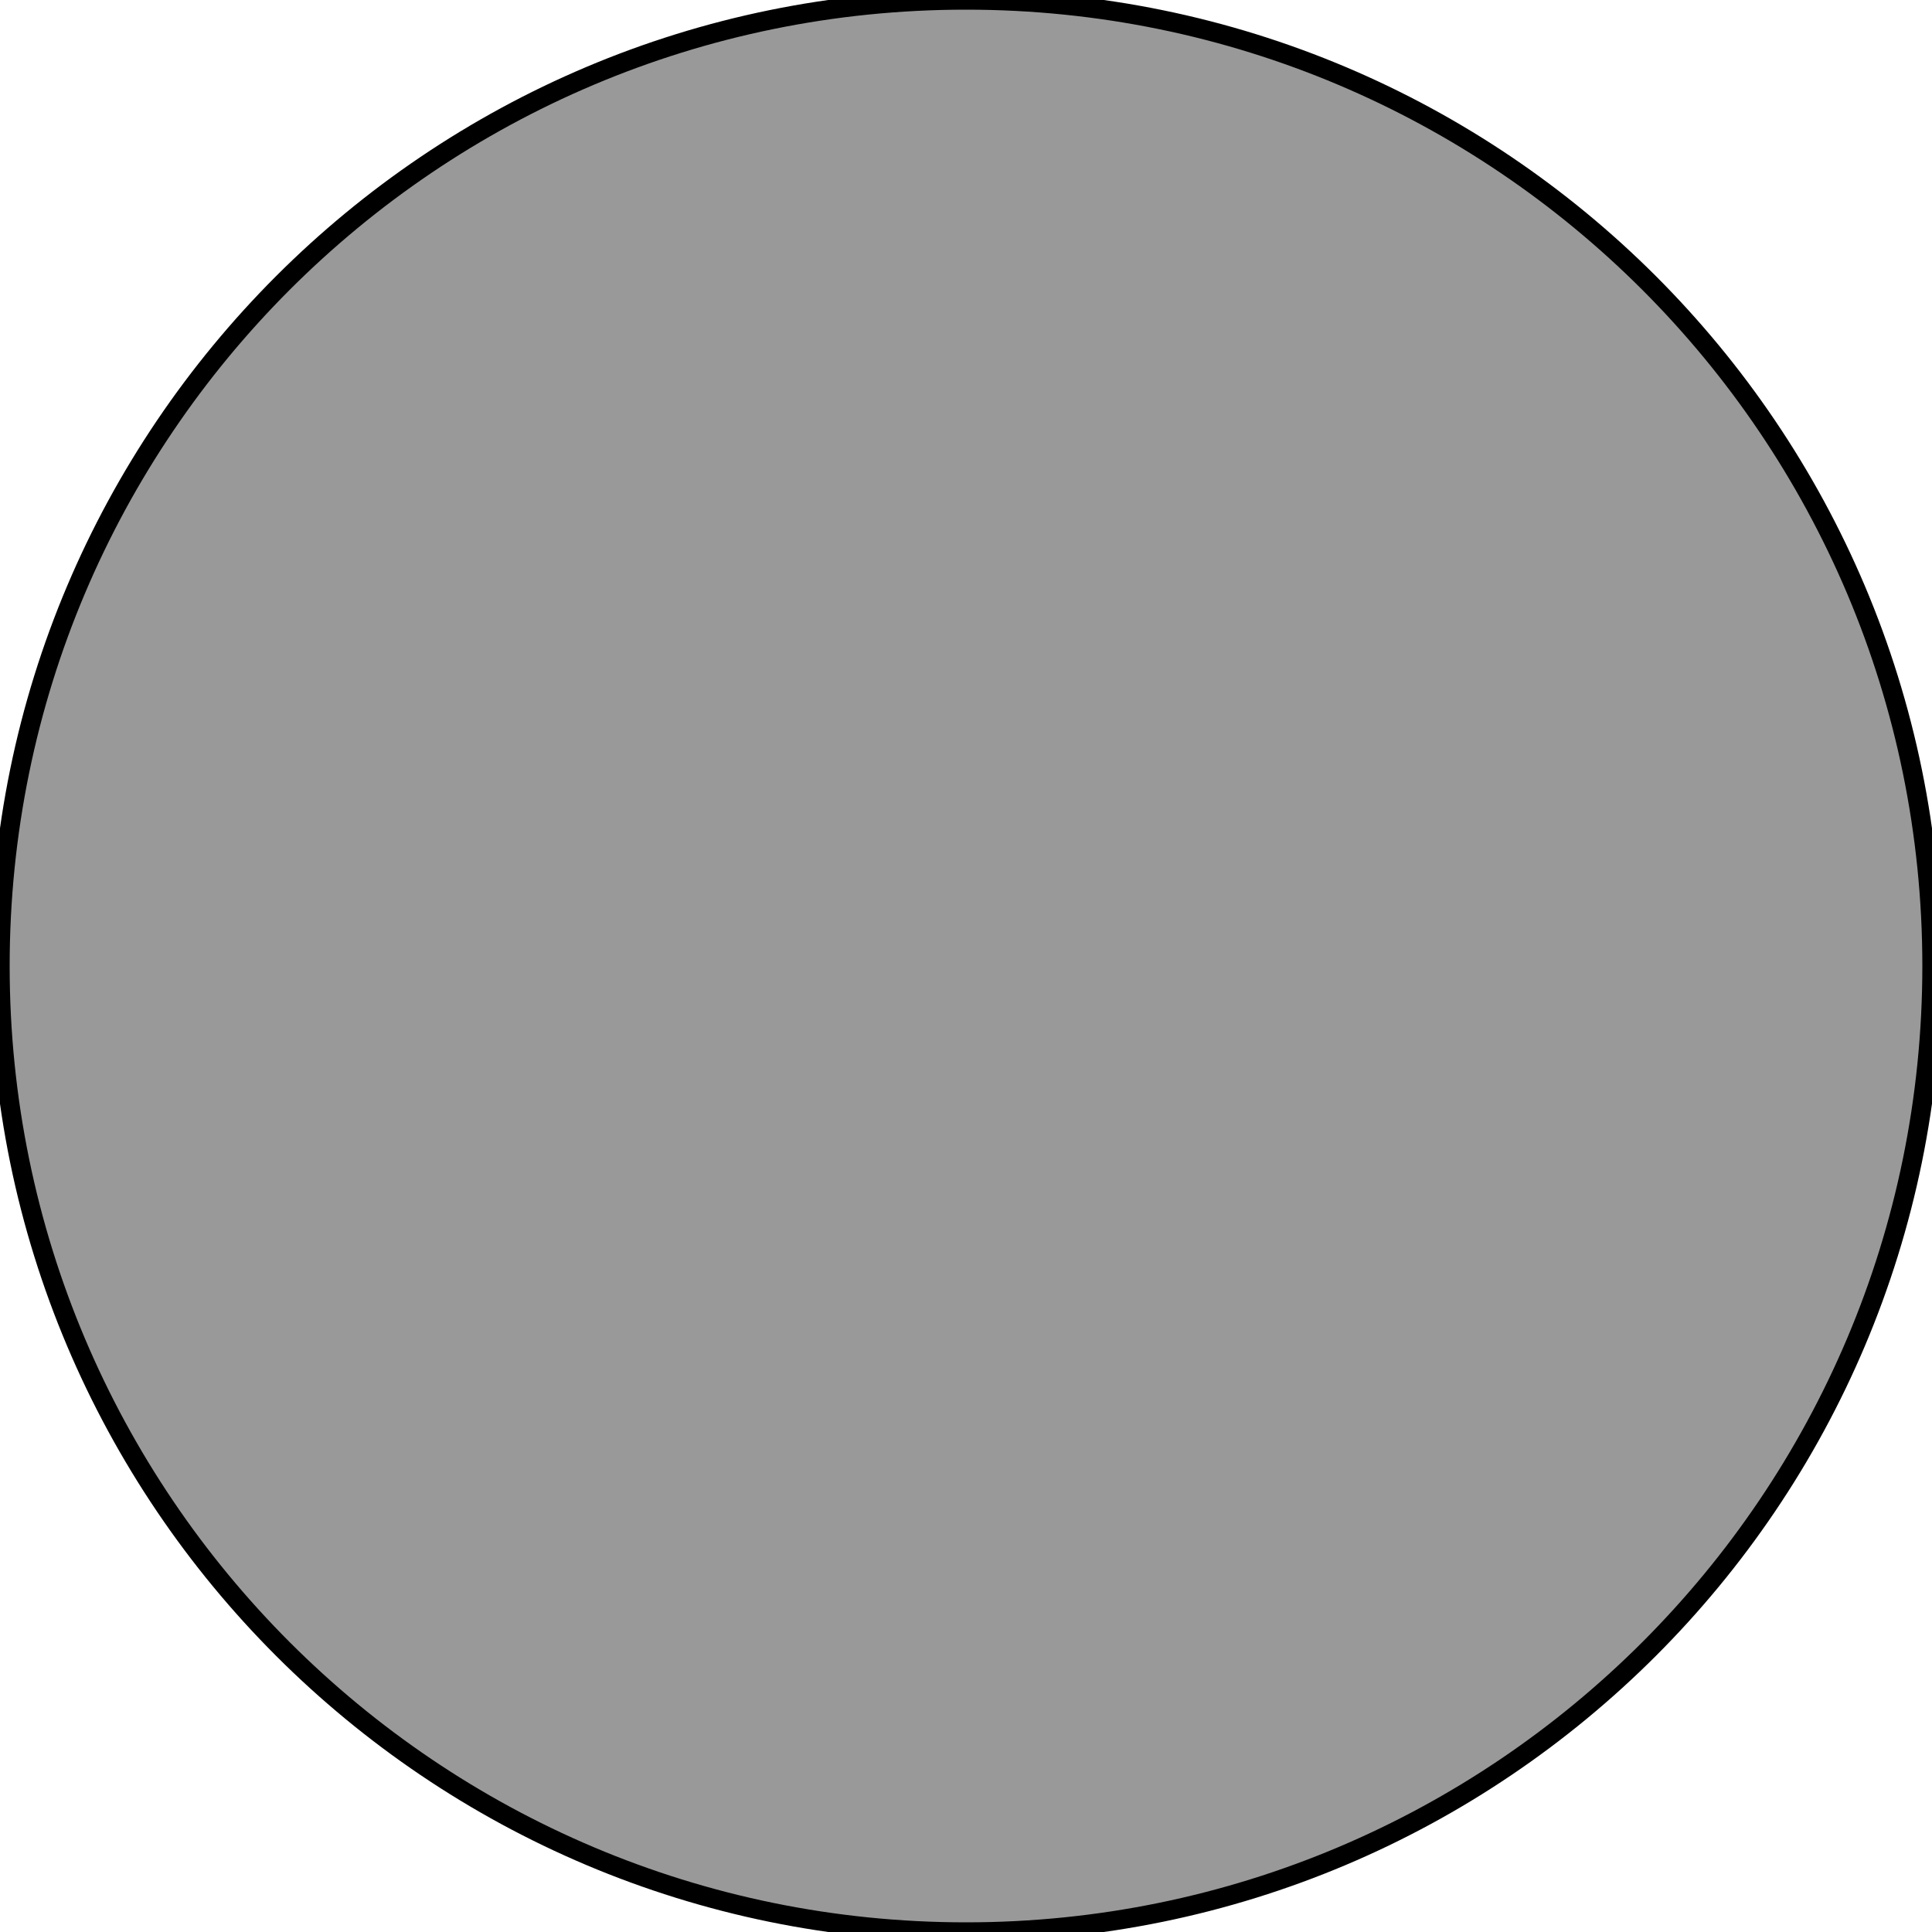
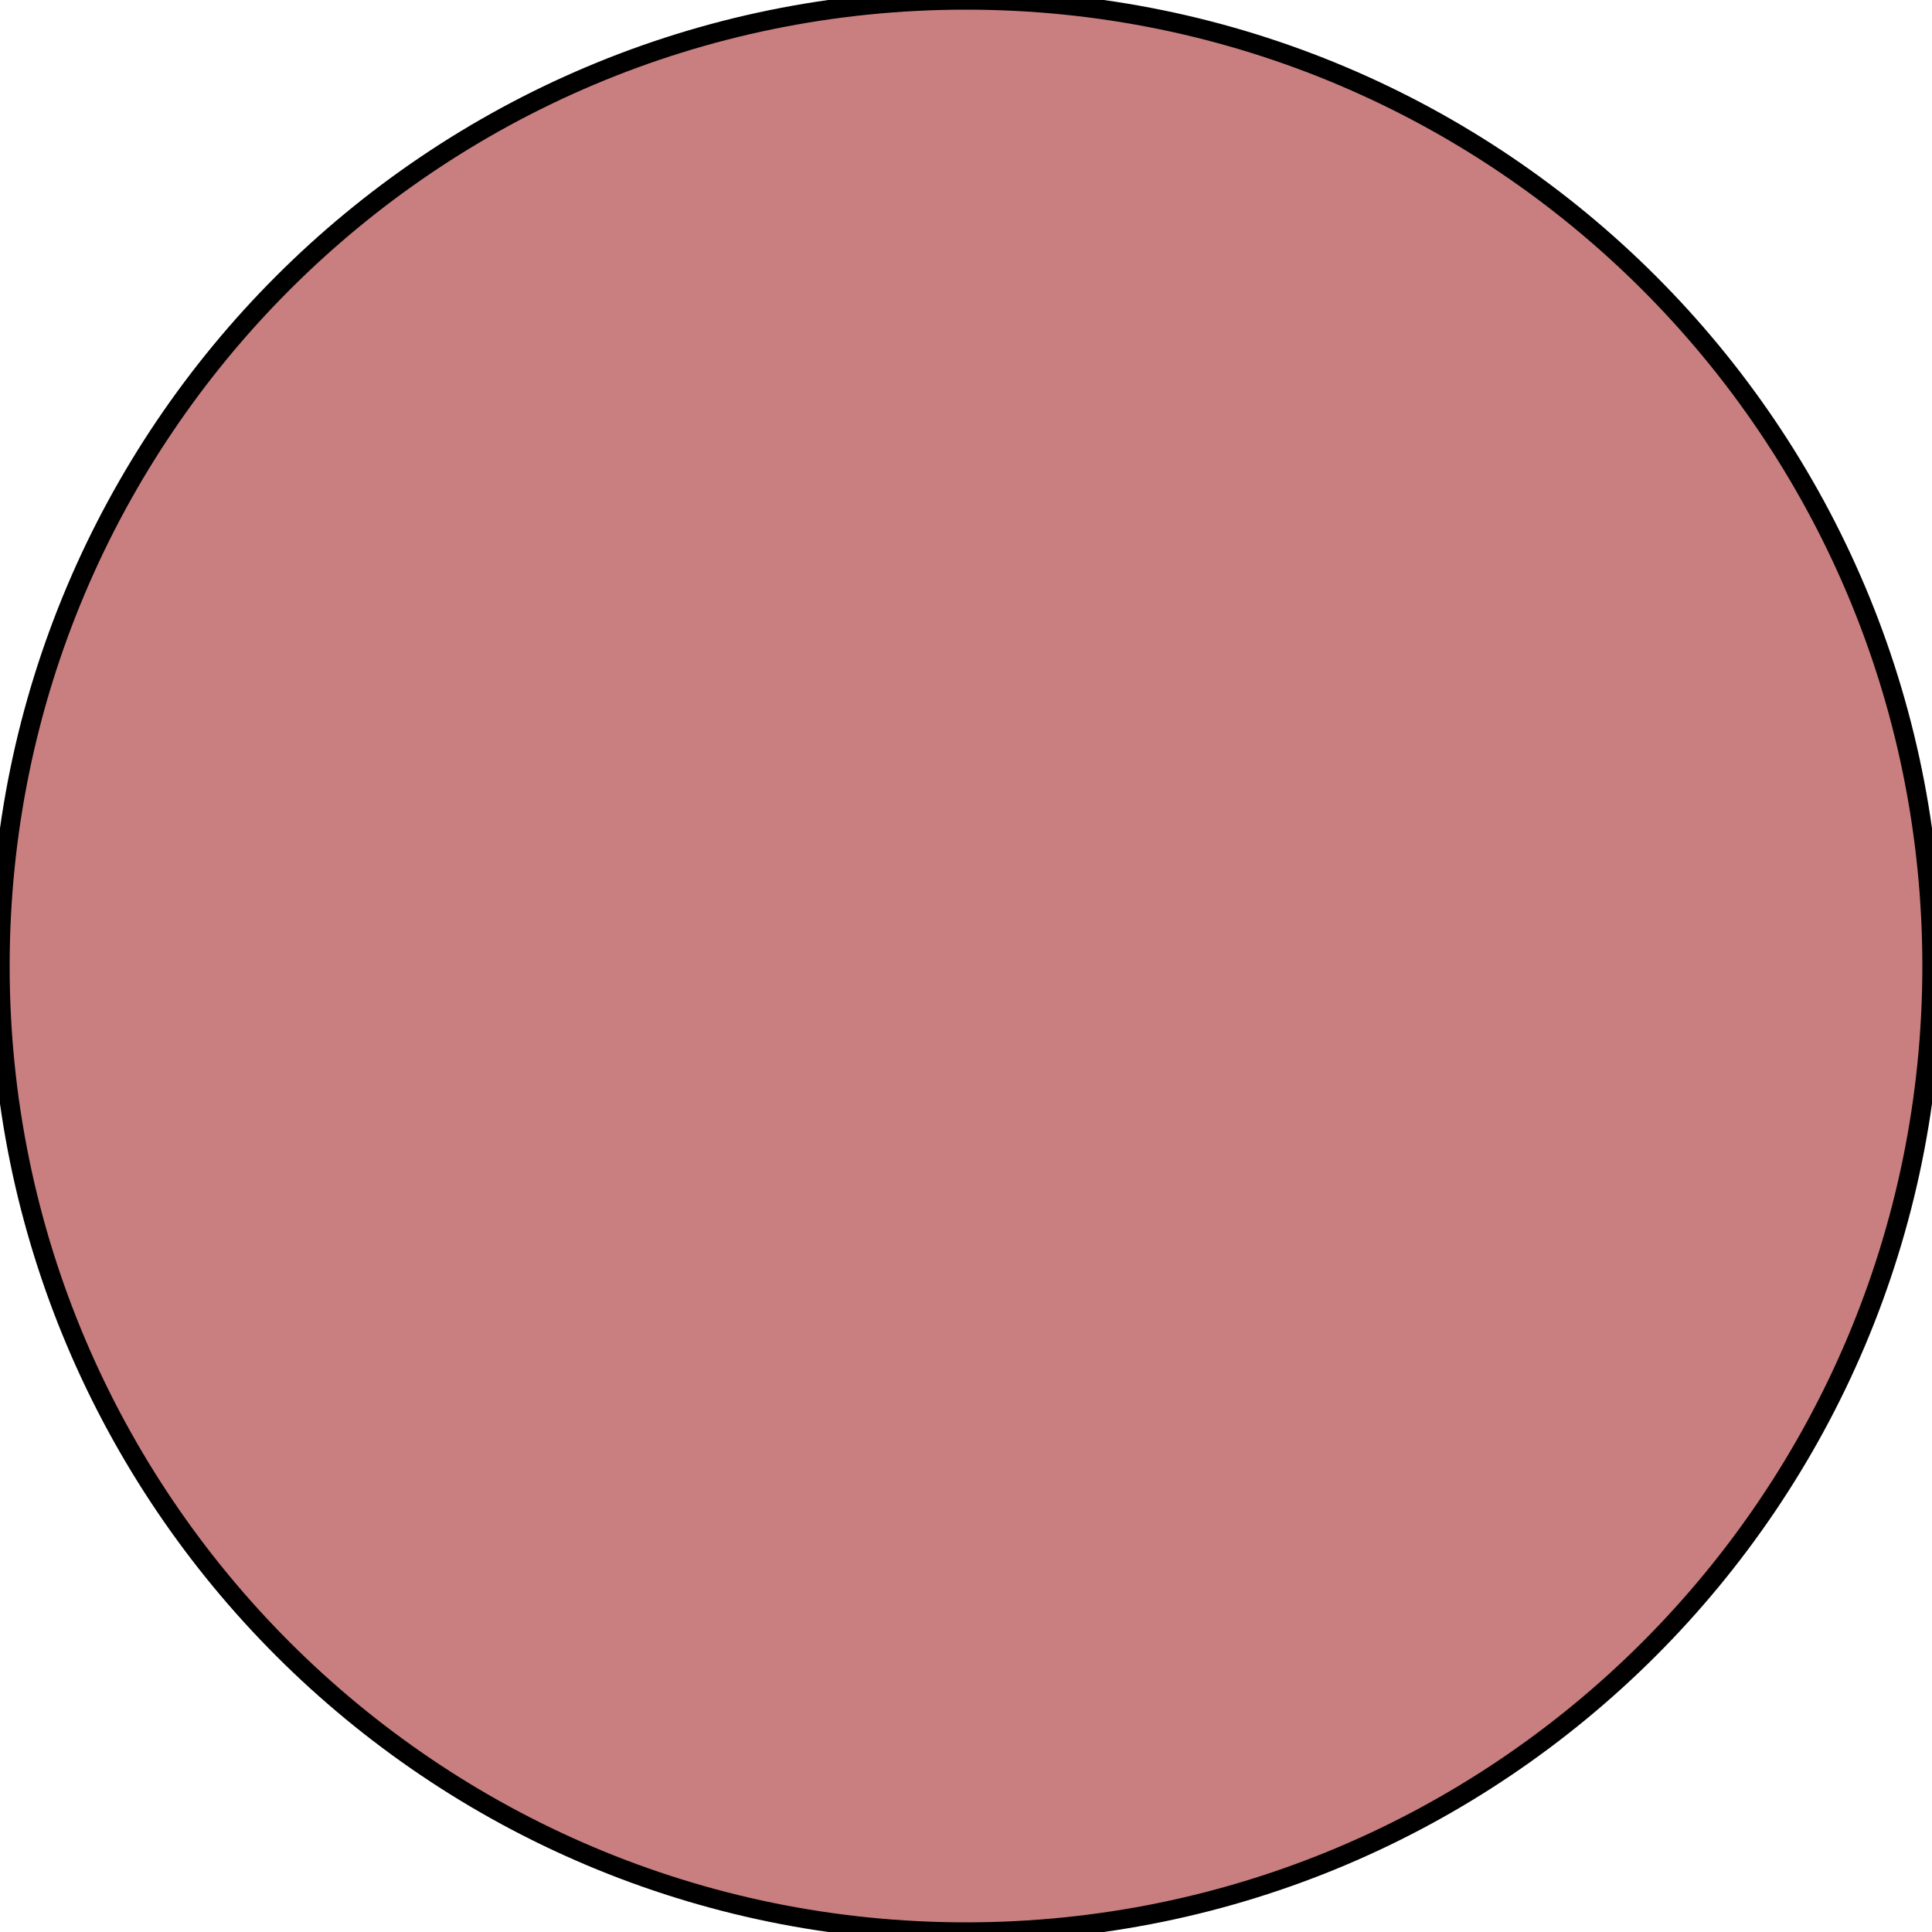
<svg xmlns="http://www.w3.org/2000/svg" width="100%" height="100%" viewBox="0 0 100 100">
-   <circle fill="9E3E3C" cx="50" cy="50" r="50" fill-opacity="0.4" stroke="black" stroke-width="1" stroke-opacity="1" />
+   <circle fill="brown" cx="50" cy="50" r="50" fill-opacity="0.6" stroke="black" stroke-width="1" />
</svg>
